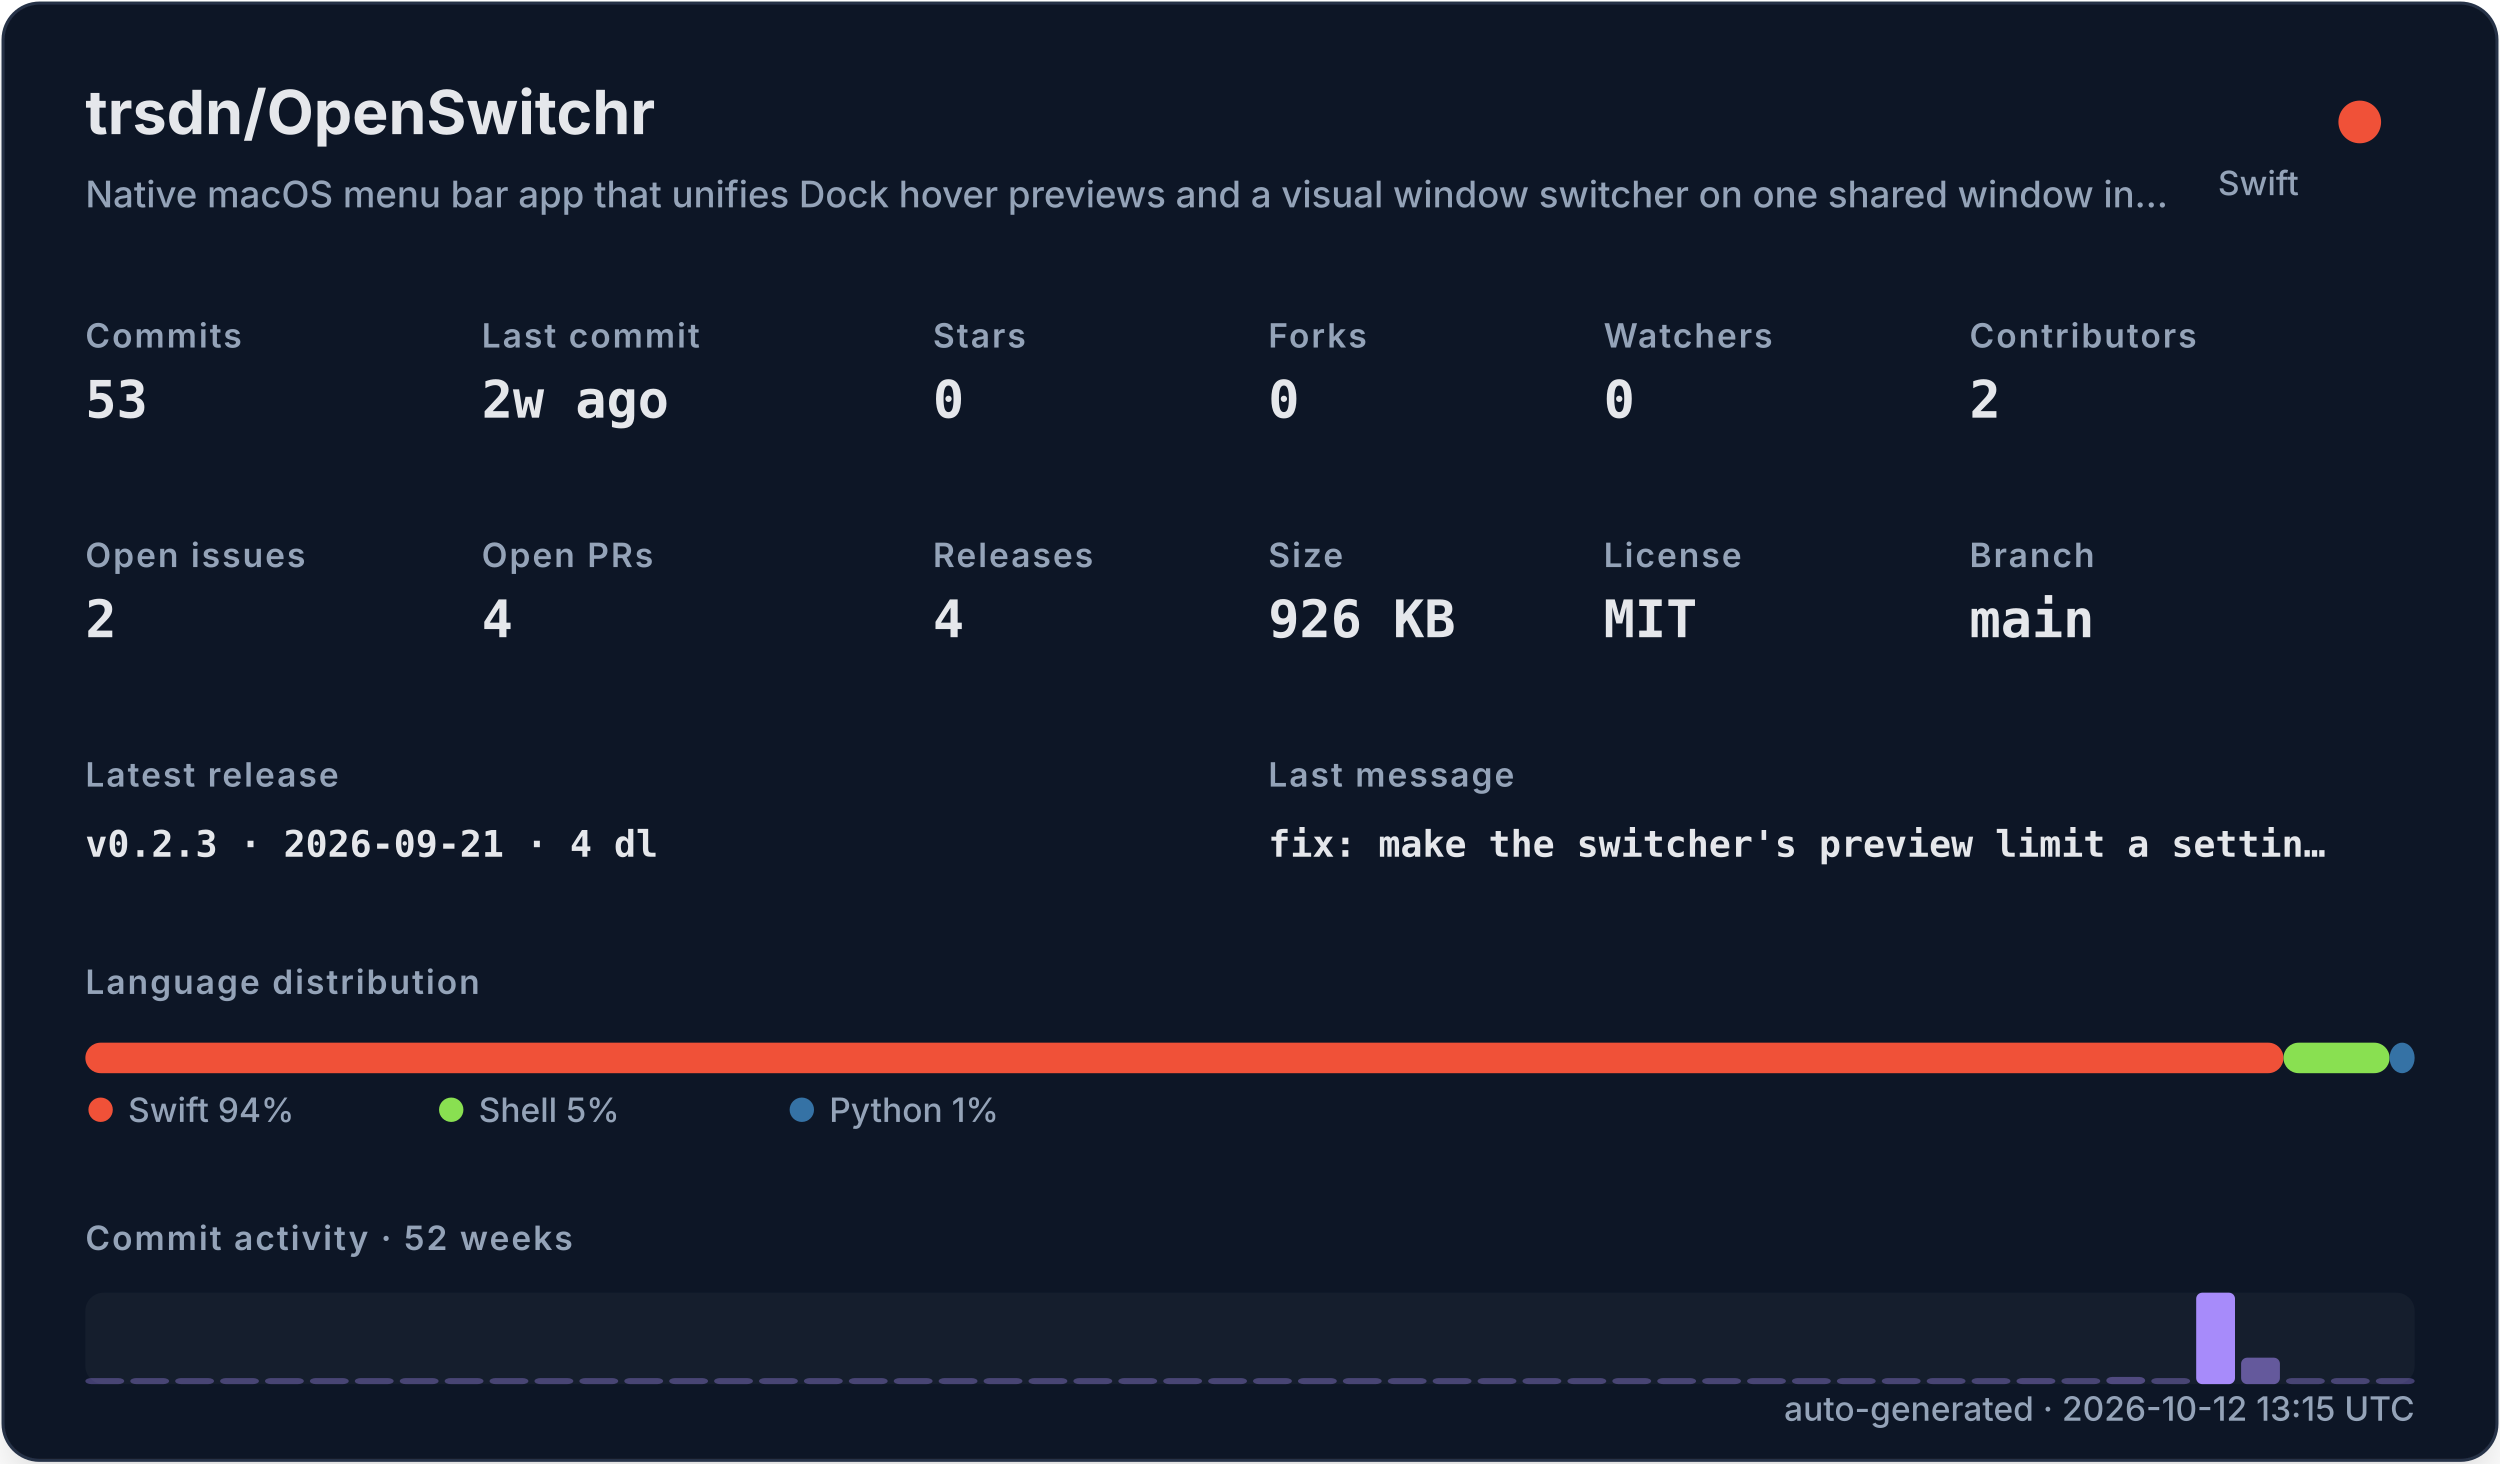
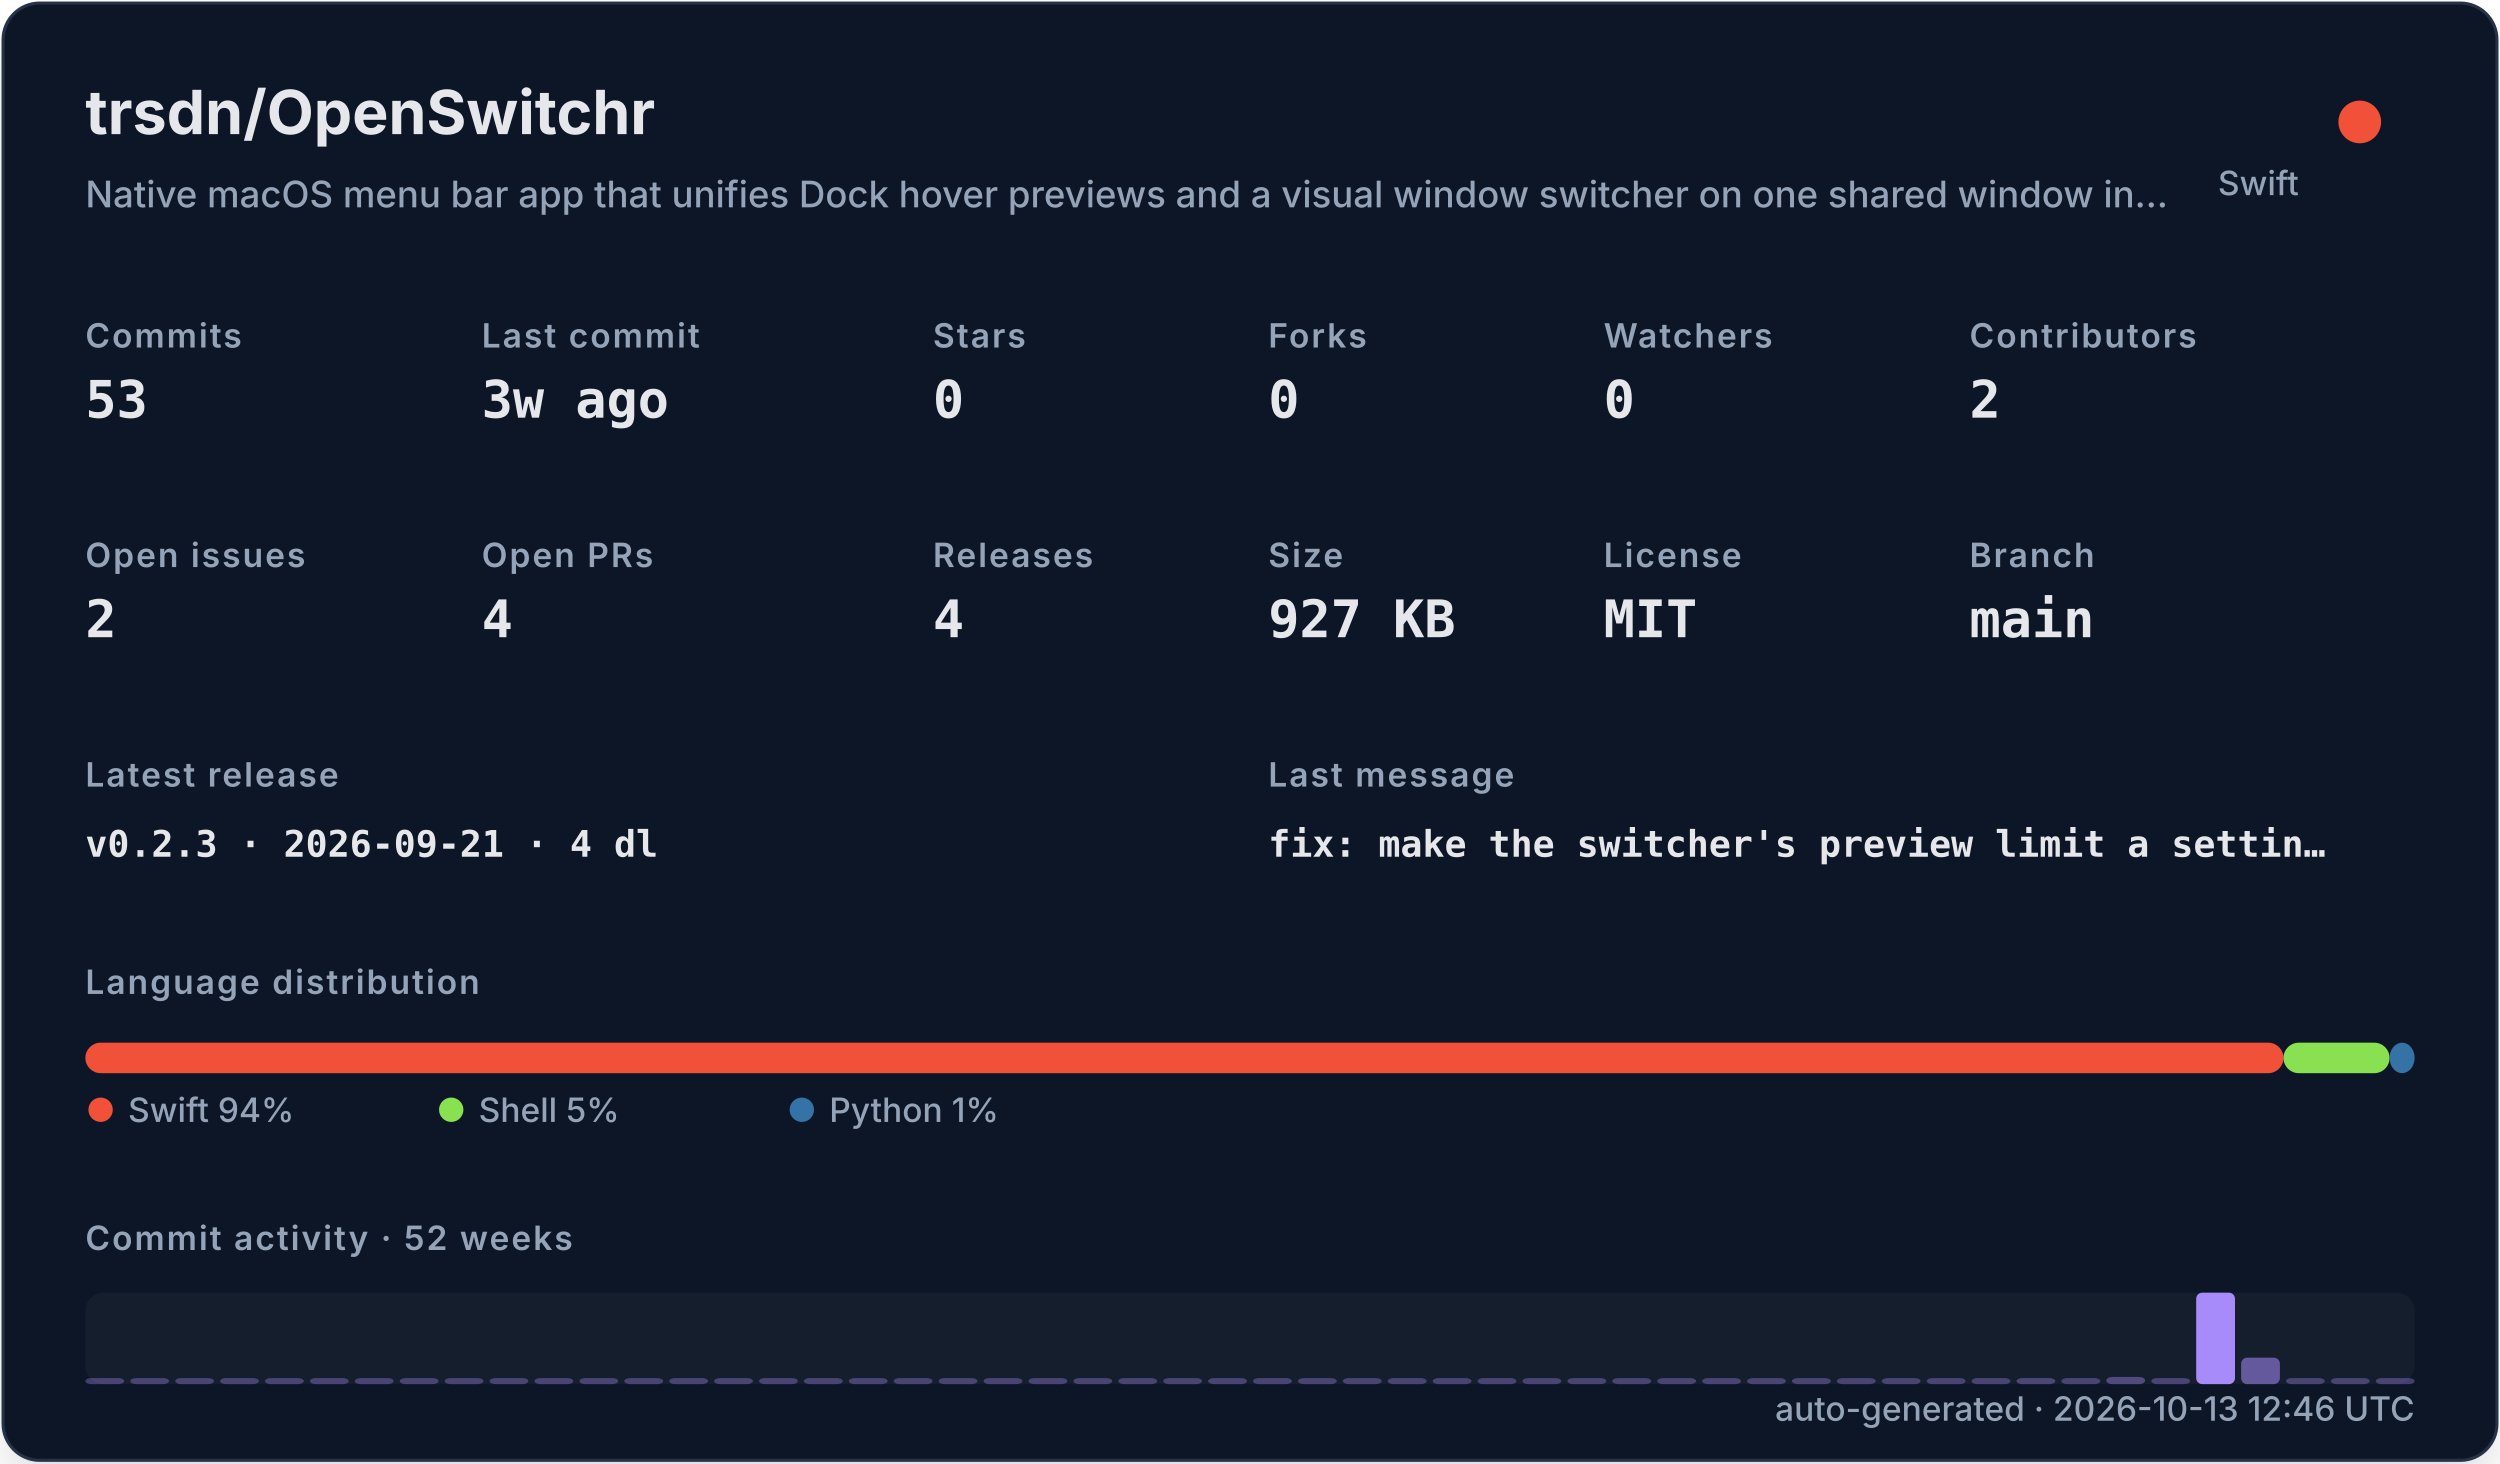
<svg xmlns="http://www.w3.org/2000/svg" width="820" height="480" viewBox="0 0 820 480" role="img">
  <defs>
    <filter id="shadow" x="-10%" y="-10%" width="120%" height="120%">
      <feDropShadow dx="0" dy="8" stdDeviation="10" flood-color="#000000" flood-opacity="0.16" />
    </filter>
    <style>
    .title { font: 700 20px -apple-system,BlinkMacSystemFont,"Segoe UI",sans-serif; fill: #e5e7eb; }
    .subtitle { font: 500 12px -apple-system,BlinkMacSystemFont,"Segoe UI",sans-serif; fill: #94a3b8; }
    .label { font: 600 11px -apple-system,BlinkMacSystemFont,"Segoe UI",sans-serif; fill: #94a3b8; text-transform: uppercase; letter-spacing: .06em; }
    .value { font: 700 17px ui-monospace,SFMono-Regular,Menlo,monospace; fill: #e5e7eb; }
    .small { font: 500 11px -apple-system,BlinkMacSystemFont,"Segoe UI",sans-serif; fill: #94a3b8; }
    .tiny { font: 500 10px -apple-system,BlinkMacSystemFont,"Segoe UI",sans-serif; fill: #94a3b8; }
    .mono { font: 650 12px ui-monospace,SFMono-Regular,Menlo,monospace; fill: #e5e7eb; }
  </style>
  </defs>
  <rect x="1" y="1" width="818" height="478" rx="12" fill="#111827" stroke="#263247" filter="url(#shadow)" />
  <text x="28" y="44" class="title">trsdn/OpenSwitchr</text>
  <text x="28" y="68" class="subtitle">Native macOS menu bar app that unifies Dock hover previews and a visual window switcher on one shared window in…</text>
  <circle cx="774" cy="40" r="7" fill="#F05138" />
  <text x="754" y="64" text-anchor="end" class="small">Swift</text>
  <text x="28" y="114" class="label">Commits</text>
  <text x="28" y="137" class="value">53</text>
  <text x="158" y="114" class="label">Last commit</text>
-   <text x="158" y="137" class="value">2w ago</text>
+   <text x="158" y="137" class="value">3w ago</text>
  <text x="306" y="114" class="label">Stars</text>
  <text x="306" y="137" class="value">0</text>
  <text x="416" y="114" class="label">Forks</text>
  <text x="416" y="137" class="value">0</text>
  <text x="526" y="114" class="label">Watchers</text>
  <text x="526" y="137" class="value">0</text>
  <text x="646" y="114" class="label">Contributors</text>
  <text x="646" y="137" class="value">2</text>
  <text x="28" y="186" class="label">Open issues</text>
  <text x="28" y="209" class="value">2</text>
  <text x="158" y="186" class="label">Open PRs</text>
  <text x="158" y="209" class="value">4</text>
  <text x="306" y="186" class="label">Releases</text>
  <text x="306" y="209" class="value">4</text>
  <text x="416" y="186" class="label">Size</text>
-   <text x="416" y="209" class="value">926 KB</text>
+   <text x="416" y="209" class="value">927 KB</text>
  <text x="526" y="186" class="label">License</text>
  <text x="526" y="209" class="value">MIT</text>
  <text x="646" y="186" class="label">Branch</text>
  <text x="646" y="209" class="value">main</text>
  <text x="28" y="258" class="label">Latest release</text>
  <text x="28" y="281" class="mono">v0.2.3 · 2026-09-21 · 4 dl</text>
  <text x="416" y="258" class="label">Last message</text>
  <text x="416" y="281" class="mono">fix: make the switcher's preview limit a settin…</text>
  <text x="28" y="326" class="label">Language distribution</text>
  <rect x="28.00" y="342" width="720.98" height="10" rx="5" fill="#F05138" />
  <rect x="748.98" y="342" width="34.80" height="10" rx="5" fill="#89e051" />
  <rect x="783.78" y="342" width="8.22" height="10" rx="5" fill="#3572A5" />
  <circle cx="33" cy="364" r="4" fill="#F05138" />
  <text x="42" y="368" class="small">Swift 94%</text>
  <circle cx="148" cy="364" r="4" fill="#89e051" />
  <text x="157" y="368" class="small">Shell 5%</text>
  <circle cx="263" cy="364" r="4" fill="#3572A5" />
  <text x="272" y="368" class="small">Python 1%</text>
  <text x="28" y="410" class="label">Commit activity · 52 weeks</text>
  <rect x="28" y="424" width="764" height="30" rx="6" fill="#1f2937" opacity=".42" />
  <rect x="28.00" y="452.00" width="12.73" height="2.00" rx="2" fill="#a78bfa" opacity="0.35" />
  <rect x="42.73" y="452.00" width="12.73" height="2.00" rx="2" fill="#a78bfa" opacity="0.35" />
  <rect x="57.46" y="452.00" width="12.73" height="2.00" rx="2" fill="#a78bfa" opacity="0.35" />
  <rect x="72.19" y="452.00" width="12.73" height="2.00" rx="2" fill="#a78bfa" opacity="0.35" />
  <rect x="86.92" y="452.00" width="12.73" height="2.00" rx="2" fill="#a78bfa" opacity="0.35" />
  <rect x="101.65" y="452.00" width="12.73" height="2.00" rx="2" fill="#a78bfa" opacity="0.35" />
  <rect x="116.38" y="452.00" width="12.73" height="2.00" rx="2" fill="#a78bfa" opacity="0.35" />
  <rect x="131.12" y="452.00" width="12.73" height="2.00" rx="2" fill="#a78bfa" opacity="0.35" />
  <rect x="145.85" y="452.00" width="12.73" height="2.00" rx="2" fill="#a78bfa" opacity="0.35" />
  <rect x="160.58" y="452.00" width="12.73" height="2.00" rx="2" fill="#a78bfa" opacity="0.35" />
  <rect x="175.31" y="452.00" width="12.73" height="2.00" rx="2" fill="#a78bfa" opacity="0.35" />
  <rect x="190.04" y="452.00" width="12.73" height="2.00" rx="2" fill="#a78bfa" opacity="0.35" />
  <rect x="204.77" y="452.00" width="12.73" height="2.00" rx="2" fill="#a78bfa" opacity="0.35" />
  <rect x="219.50" y="452.00" width="12.73" height="2.00" rx="2" fill="#a78bfa" opacity="0.35" />
  <rect x="234.23" y="452.00" width="12.73" height="2.00" rx="2" fill="#a78bfa" opacity="0.35" />
  <rect x="248.96" y="452.00" width="12.73" height="2.00" rx="2" fill="#a78bfa" opacity="0.35" />
  <rect x="263.69" y="452.00" width="12.73" height="2.00" rx="2" fill="#a78bfa" opacity="0.35" />
  <rect x="278.42" y="452.00" width="12.73" height="2.00" rx="2" fill="#a78bfa" opacity="0.35" />
  <rect x="293.15" y="452.00" width="12.73" height="2.00" rx="2" fill="#a78bfa" opacity="0.35" />
  <rect x="307.88" y="452.00" width="12.73" height="2.00" rx="2" fill="#a78bfa" opacity="0.35" />
  <rect x="322.62" y="452.00" width="12.73" height="2.00" rx="2" fill="#a78bfa" opacity="0.35" />
  <rect x="337.35" y="452.00" width="12.73" height="2.00" rx="2" fill="#a78bfa" opacity="0.35" />
  <rect x="352.08" y="452.00" width="12.73" height="2.00" rx="2" fill="#a78bfa" opacity="0.35" />
  <rect x="366.81" y="452.00" width="12.73" height="2.00" rx="2" fill="#a78bfa" opacity="0.35" />
  <rect x="381.54" y="452.00" width="12.73" height="2.00" rx="2" fill="#a78bfa" opacity="0.35" />
  <rect x="396.27" y="452.00" width="12.73" height="2.00" rx="2" fill="#a78bfa" opacity="0.35" />
  <rect x="411.00" y="452.00" width="12.73" height="2.00" rx="2" fill="#a78bfa" opacity="0.35" />
  <rect x="425.73" y="452.00" width="12.73" height="2.00" rx="2" fill="#a78bfa" opacity="0.35" />
  <rect x="440.46" y="452.00" width="12.73" height="2.00" rx="2" fill="#a78bfa" opacity="0.35" />
  <rect x="455.19" y="452.00" width="12.73" height="2.00" rx="2" fill="#a78bfa" opacity="0.35" />
  <rect x="469.92" y="452.00" width="12.73" height="2.00" rx="2" fill="#a78bfa" opacity="0.35" />
  <rect x="484.65" y="452.00" width="12.73" height="2.00" rx="2" fill="#a78bfa" opacity="0.35" />
  <rect x="499.38" y="452.00" width="12.73" height="2.00" rx="2" fill="#a78bfa" opacity="0.35" />
  <rect x="514.12" y="452.00" width="12.73" height="2.00" rx="2" fill="#a78bfa" opacity="0.35" />
  <rect x="528.85" y="452.00" width="12.73" height="2.00" rx="2" fill="#a78bfa" opacity="0.35" />
  <rect x="543.58" y="452.00" width="12.73" height="2.00" rx="2" fill="#a78bfa" opacity="0.35" />
  <rect x="558.31" y="452.00" width="12.73" height="2.00" rx="2" fill="#a78bfa" opacity="0.35" />
  <rect x="573.04" y="452.00" width="12.73" height="2.00" rx="2" fill="#a78bfa" opacity="0.35" />
  <rect x="587.77" y="452.00" width="12.73" height="2.00" rx="2" fill="#a78bfa" opacity="0.35" />
  <rect x="602.50" y="452.00" width="12.73" height="2.00" rx="2" fill="#a78bfa" opacity="0.35" />
  <rect x="617.23" y="452.00" width="12.73" height="2.00" rx="2" fill="#a78bfa" opacity="0.35" />
  <rect x="631.96" y="452.00" width="12.73" height="2.00" rx="2" fill="#a78bfa" opacity="0.35" />
  <rect x="646.69" y="452.00" width="12.73" height="2.00" rx="2" fill="#a78bfa" opacity="0.35" />
  <rect x="661.42" y="452.00" width="12.73" height="2.00" rx="2" fill="#a78bfa" opacity="0.37" />
  <rect x="676.15" y="452.00" width="12.73" height="2.00" rx="2" fill="#a78bfa" opacity="0.35" />
  <rect x="690.88" y="451.63" width="12.73" height="2.37" rx="2" fill="#a78bfa" opacity="0.40" />
  <rect x="705.62" y="452.00" width="12.73" height="2.00" rx="2" fill="#a78bfa" opacity="0.35" />
  <rect x="720.35" y="424.00" width="12.73" height="30.00" rx="2" fill="#a78bfa" opacity="1.00" />
  <rect x="735.08" y="445.32" width="12.73" height="8.68" rx="2" fill="#a78bfa" opacity="0.54" />
  <rect x="749.81" y="452.00" width="12.73" height="2.00" rx="2" fill="#a78bfa" opacity="0.35" />
  <rect x="764.54" y="452.00" width="12.73" height="2.00" rx="2" fill="#a78bfa" opacity="0.35" />
  <rect x="779.27" y="452.00" width="12.73" height="2.00" rx="2" fill="#a78bfa" opacity="0.35" />
-   <text x="792" y="466" text-anchor="end" class="small">auto-generated · 2026-10-12 13:15 UTC</text>
+   <text x="792" y="466" text-anchor="end" class="small">auto-generated · 2026-10-13 12:46 UTC</text>
</svg>
